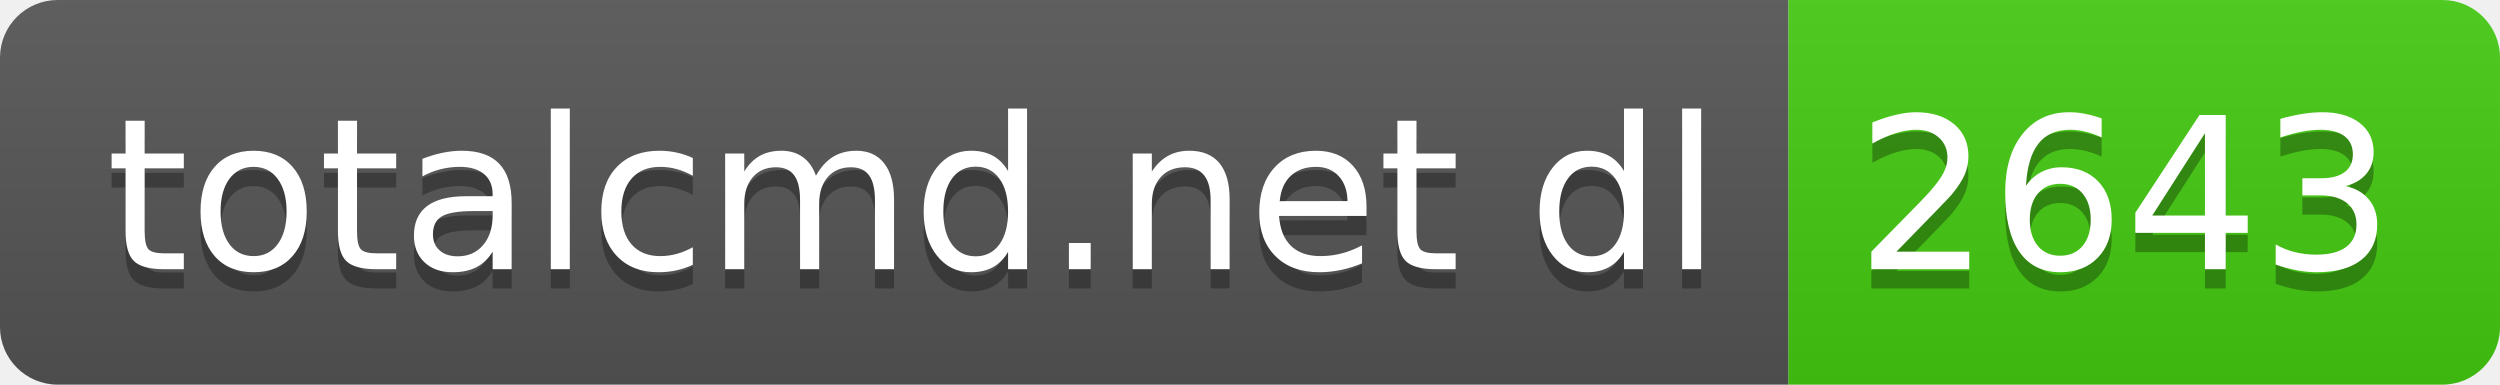
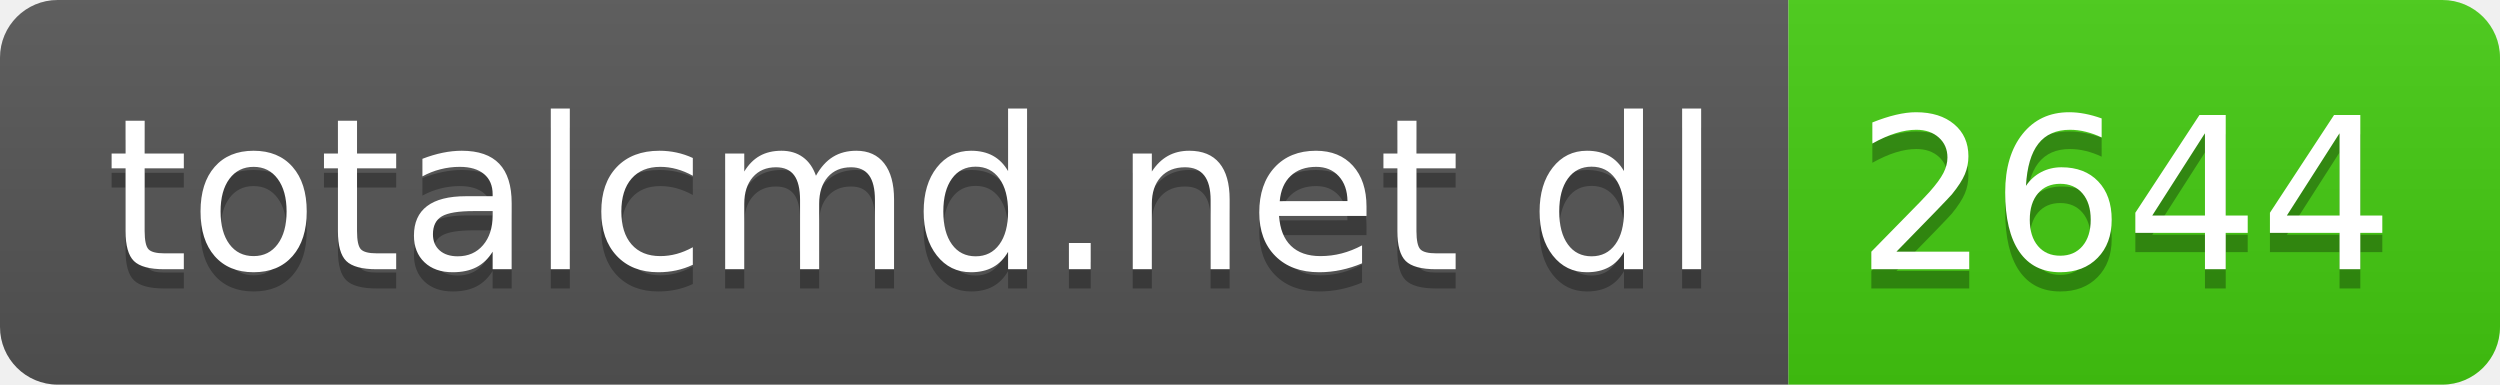
- <svg xmlns="http://www.w3.org/2000/svg" width="130" height="20" role="img" aria-label="totalcmd.net dl: 2643">
+ <svg xmlns="http://www.w3.org/2000/svg" width="130" height="20" role="img" aria-label="totalcmd.net dl: 2644">
  <linearGradient id="s" x2="0" y2="100%">
    <stop offset="0" stop-color="#bbb" stop-opacity=".1" />
    <stop offset="1" stop-opacity=".1" />
  </linearGradient>
  <clipPath id="r">
    <rect width="130" height="20" rx="3" fill="#fff" />
  </clipPath>
  <g clip-path="url(#r)">
    <rect width="93" height="20" fill="#555" />
    <rect x="93" width="37" height="20" fill="#4c1" />
    <rect width="130" height="20" fill="url(#s)" />
  </g>
  <g fill="#fff" text-anchor="middle" font-family="Verdana,Geneva,DejaVu Sans,sans-serif" text-rendering="geometricPrecision" font-size="110">
    <text aria-hidden="true" x="475" y="150" fill="#010101" fill-opacity=".3" transform="scale(.1)" textLength="830">totalcmd.net dl</text>
    <text x="475" y="140" transform="scale(.1)" fill="#fff" textLength="830">totalcmd.net dl</text>
-     <text aria-hidden="true" x="1105" y="150" fill="#010101" fill-opacity=".3" transform="scale(.1)" textLength="270">2643</text>
-     <text x="1105" y="140" transform="scale(.1)" fill="#fff" textLength="270">2643</text>
+     <text aria-hidden="true" x="1105" y="150" fill="#010101" fill-opacity=".3" transform="scale(.1)" textLength="270">2644</text>
+     <text x="1105" y="140" transform="scale(.1)" fill="#fff" textLength="270">2644</text>
  </g>
</svg>
